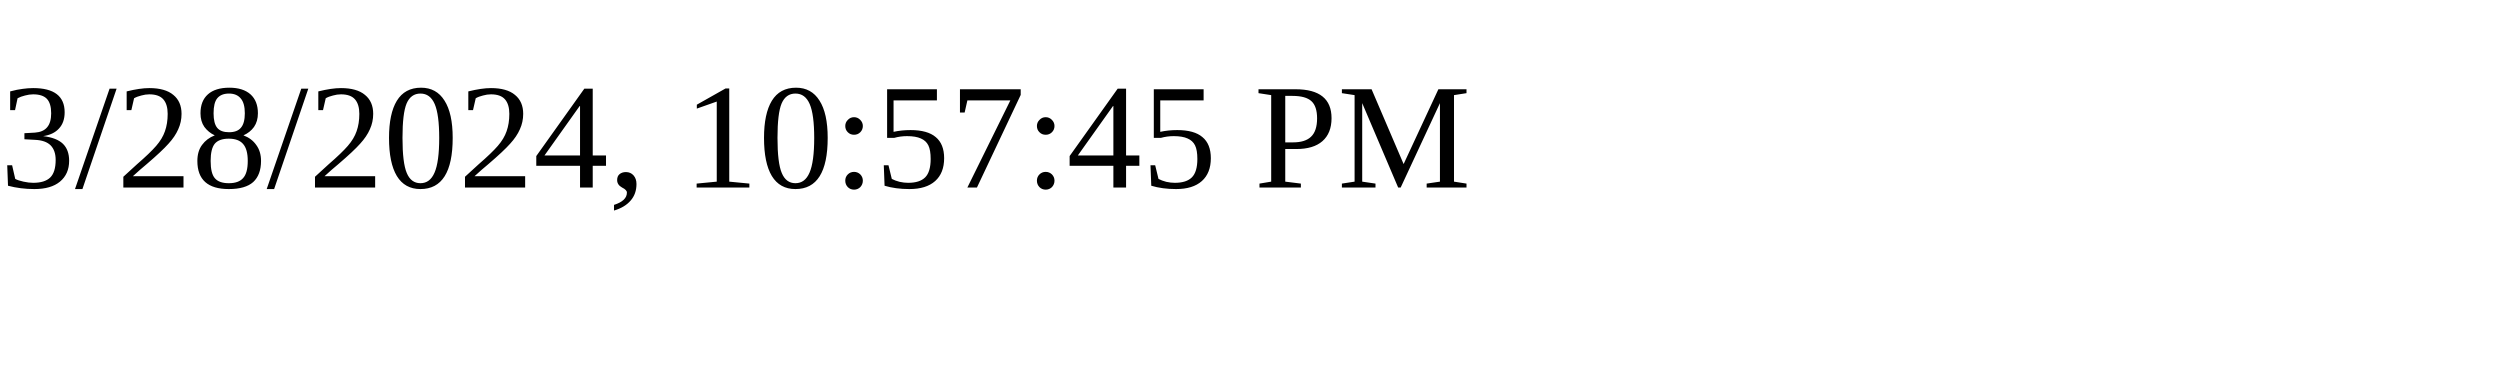
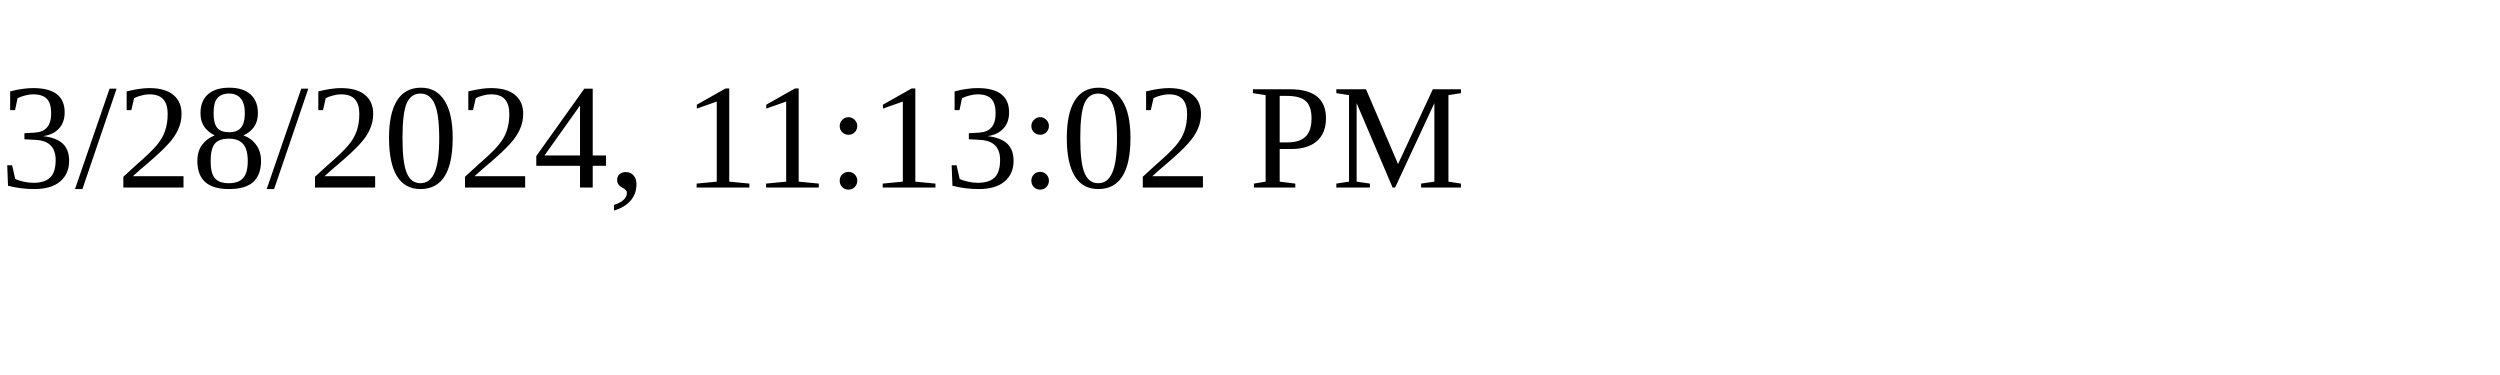
<svg xmlns="http://www.w3.org/2000/svg" height="30" width="200">
-   <text x="0" y="15">3/28/2024, 10:57:45 PM</text>
+   <text x="0" y="15">3/28/2024, 11:13:02 PM</text>
</svg>
